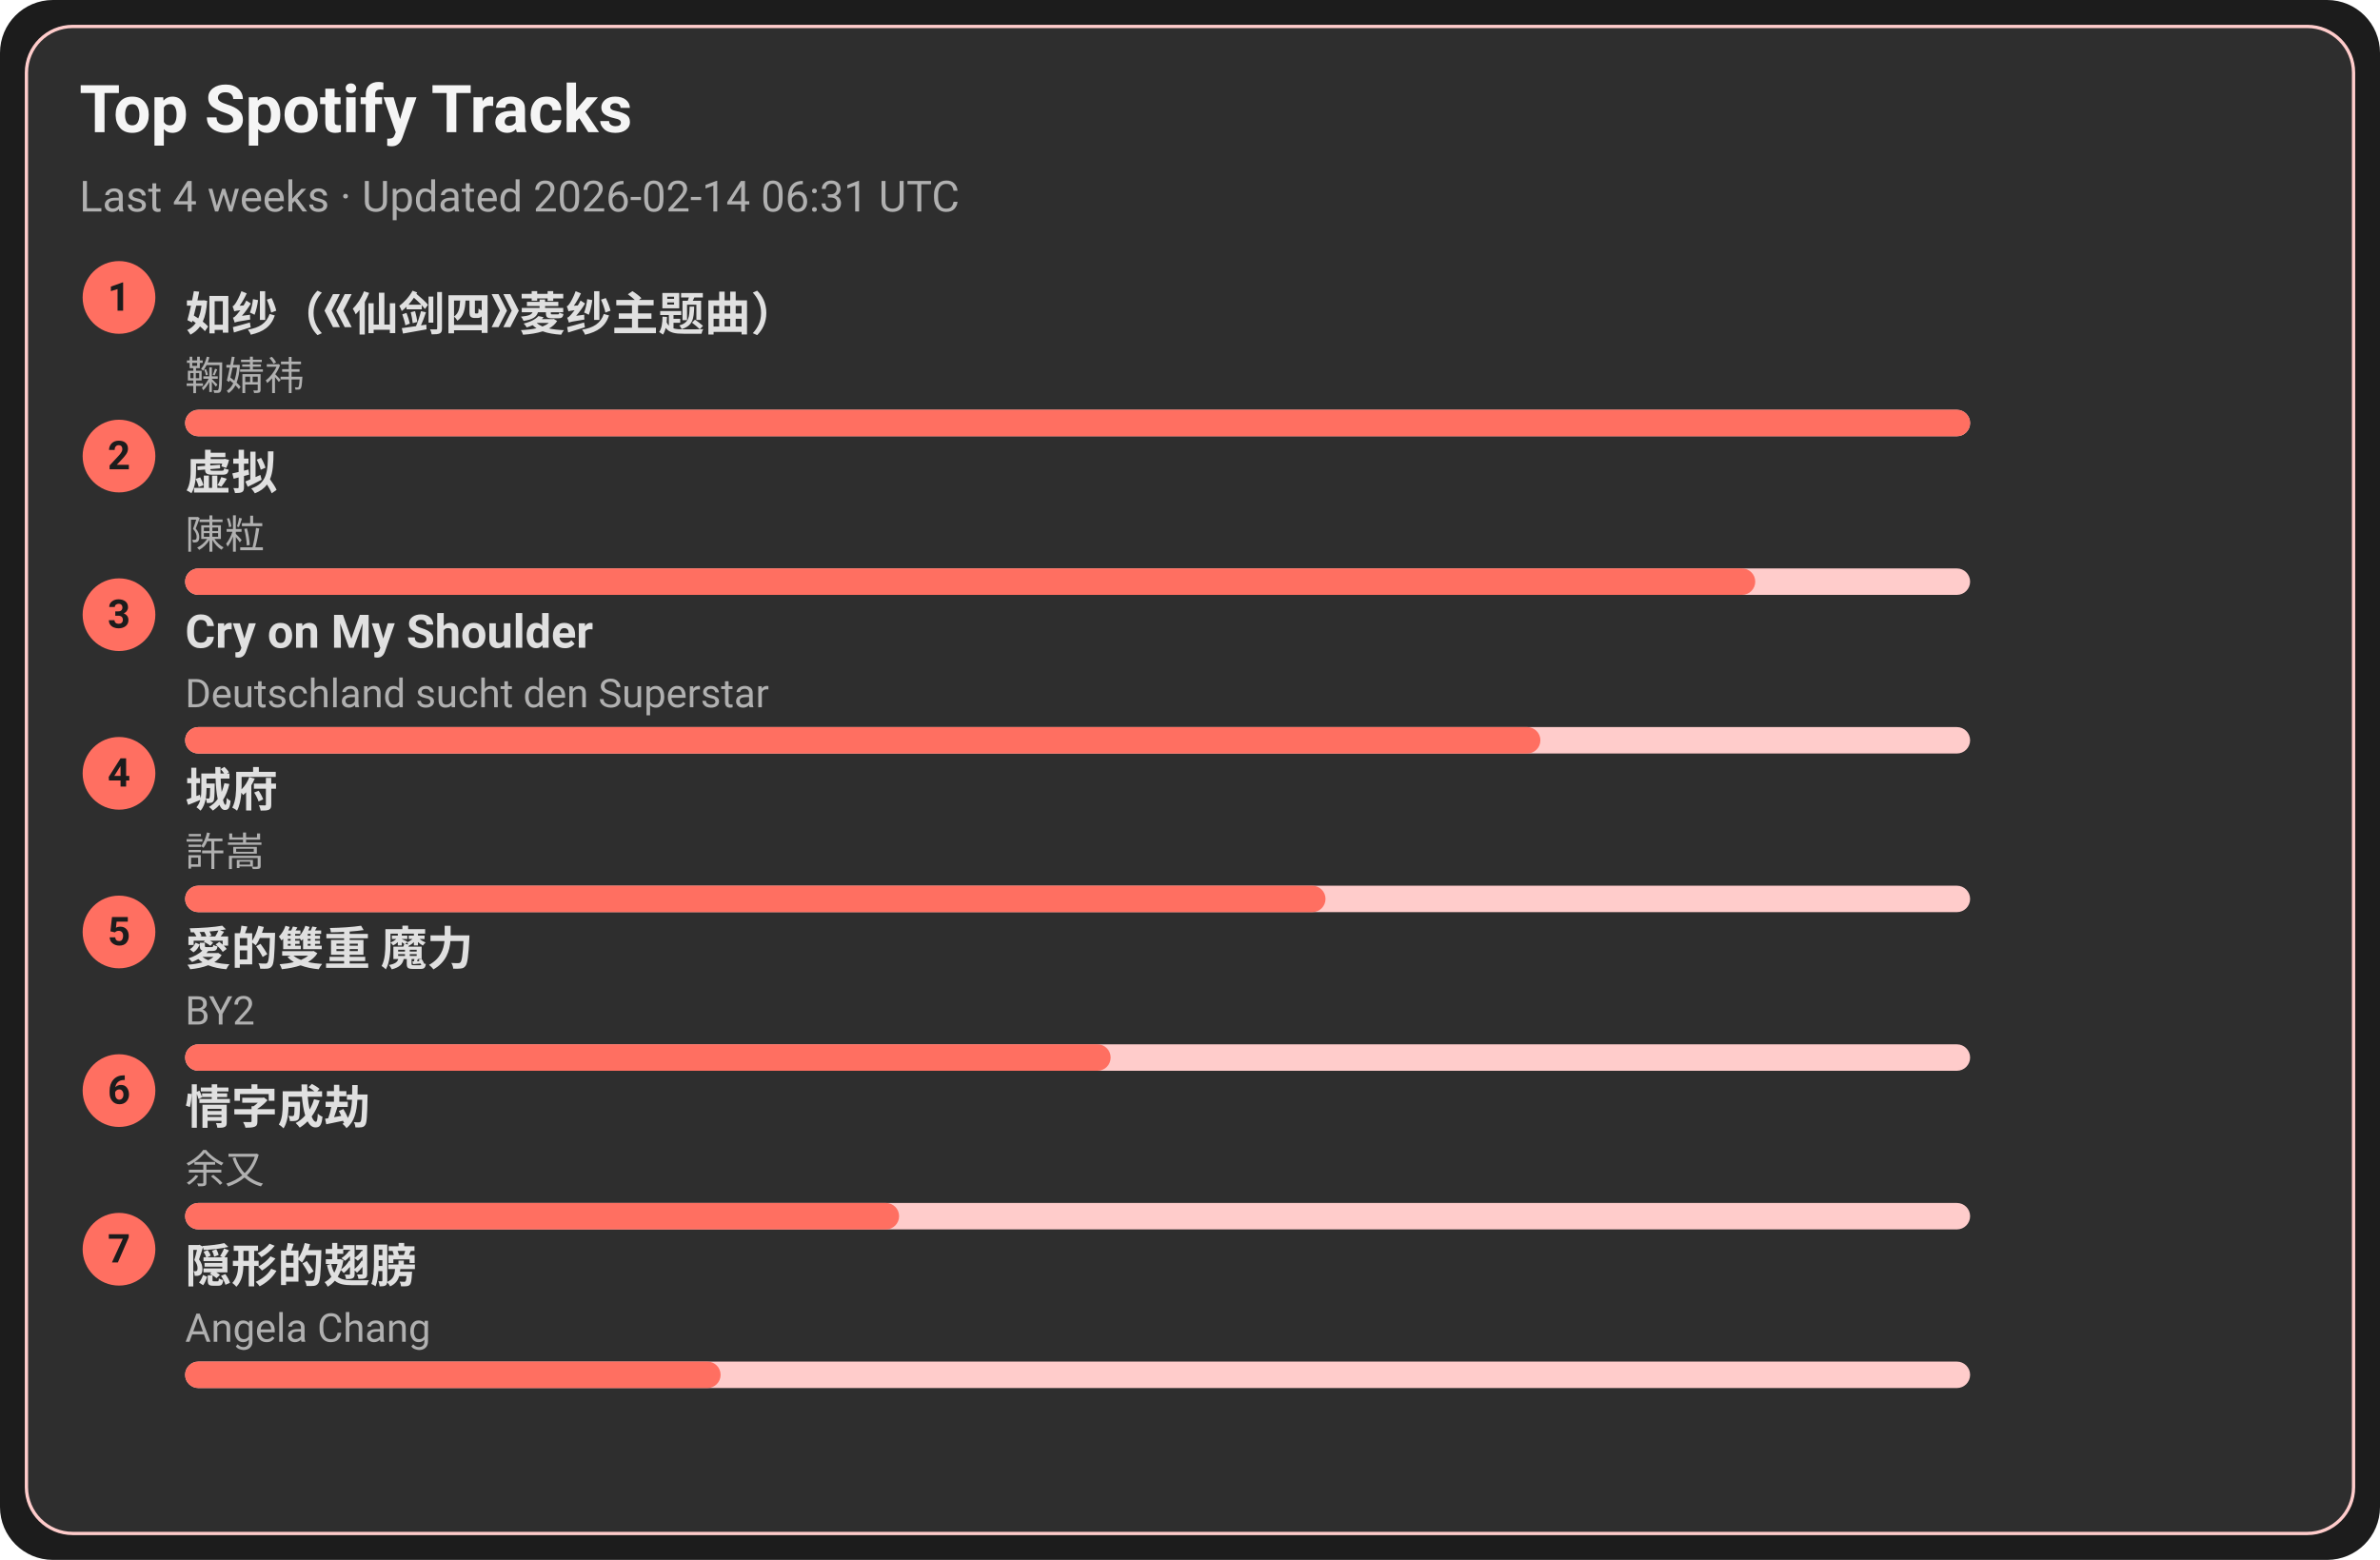
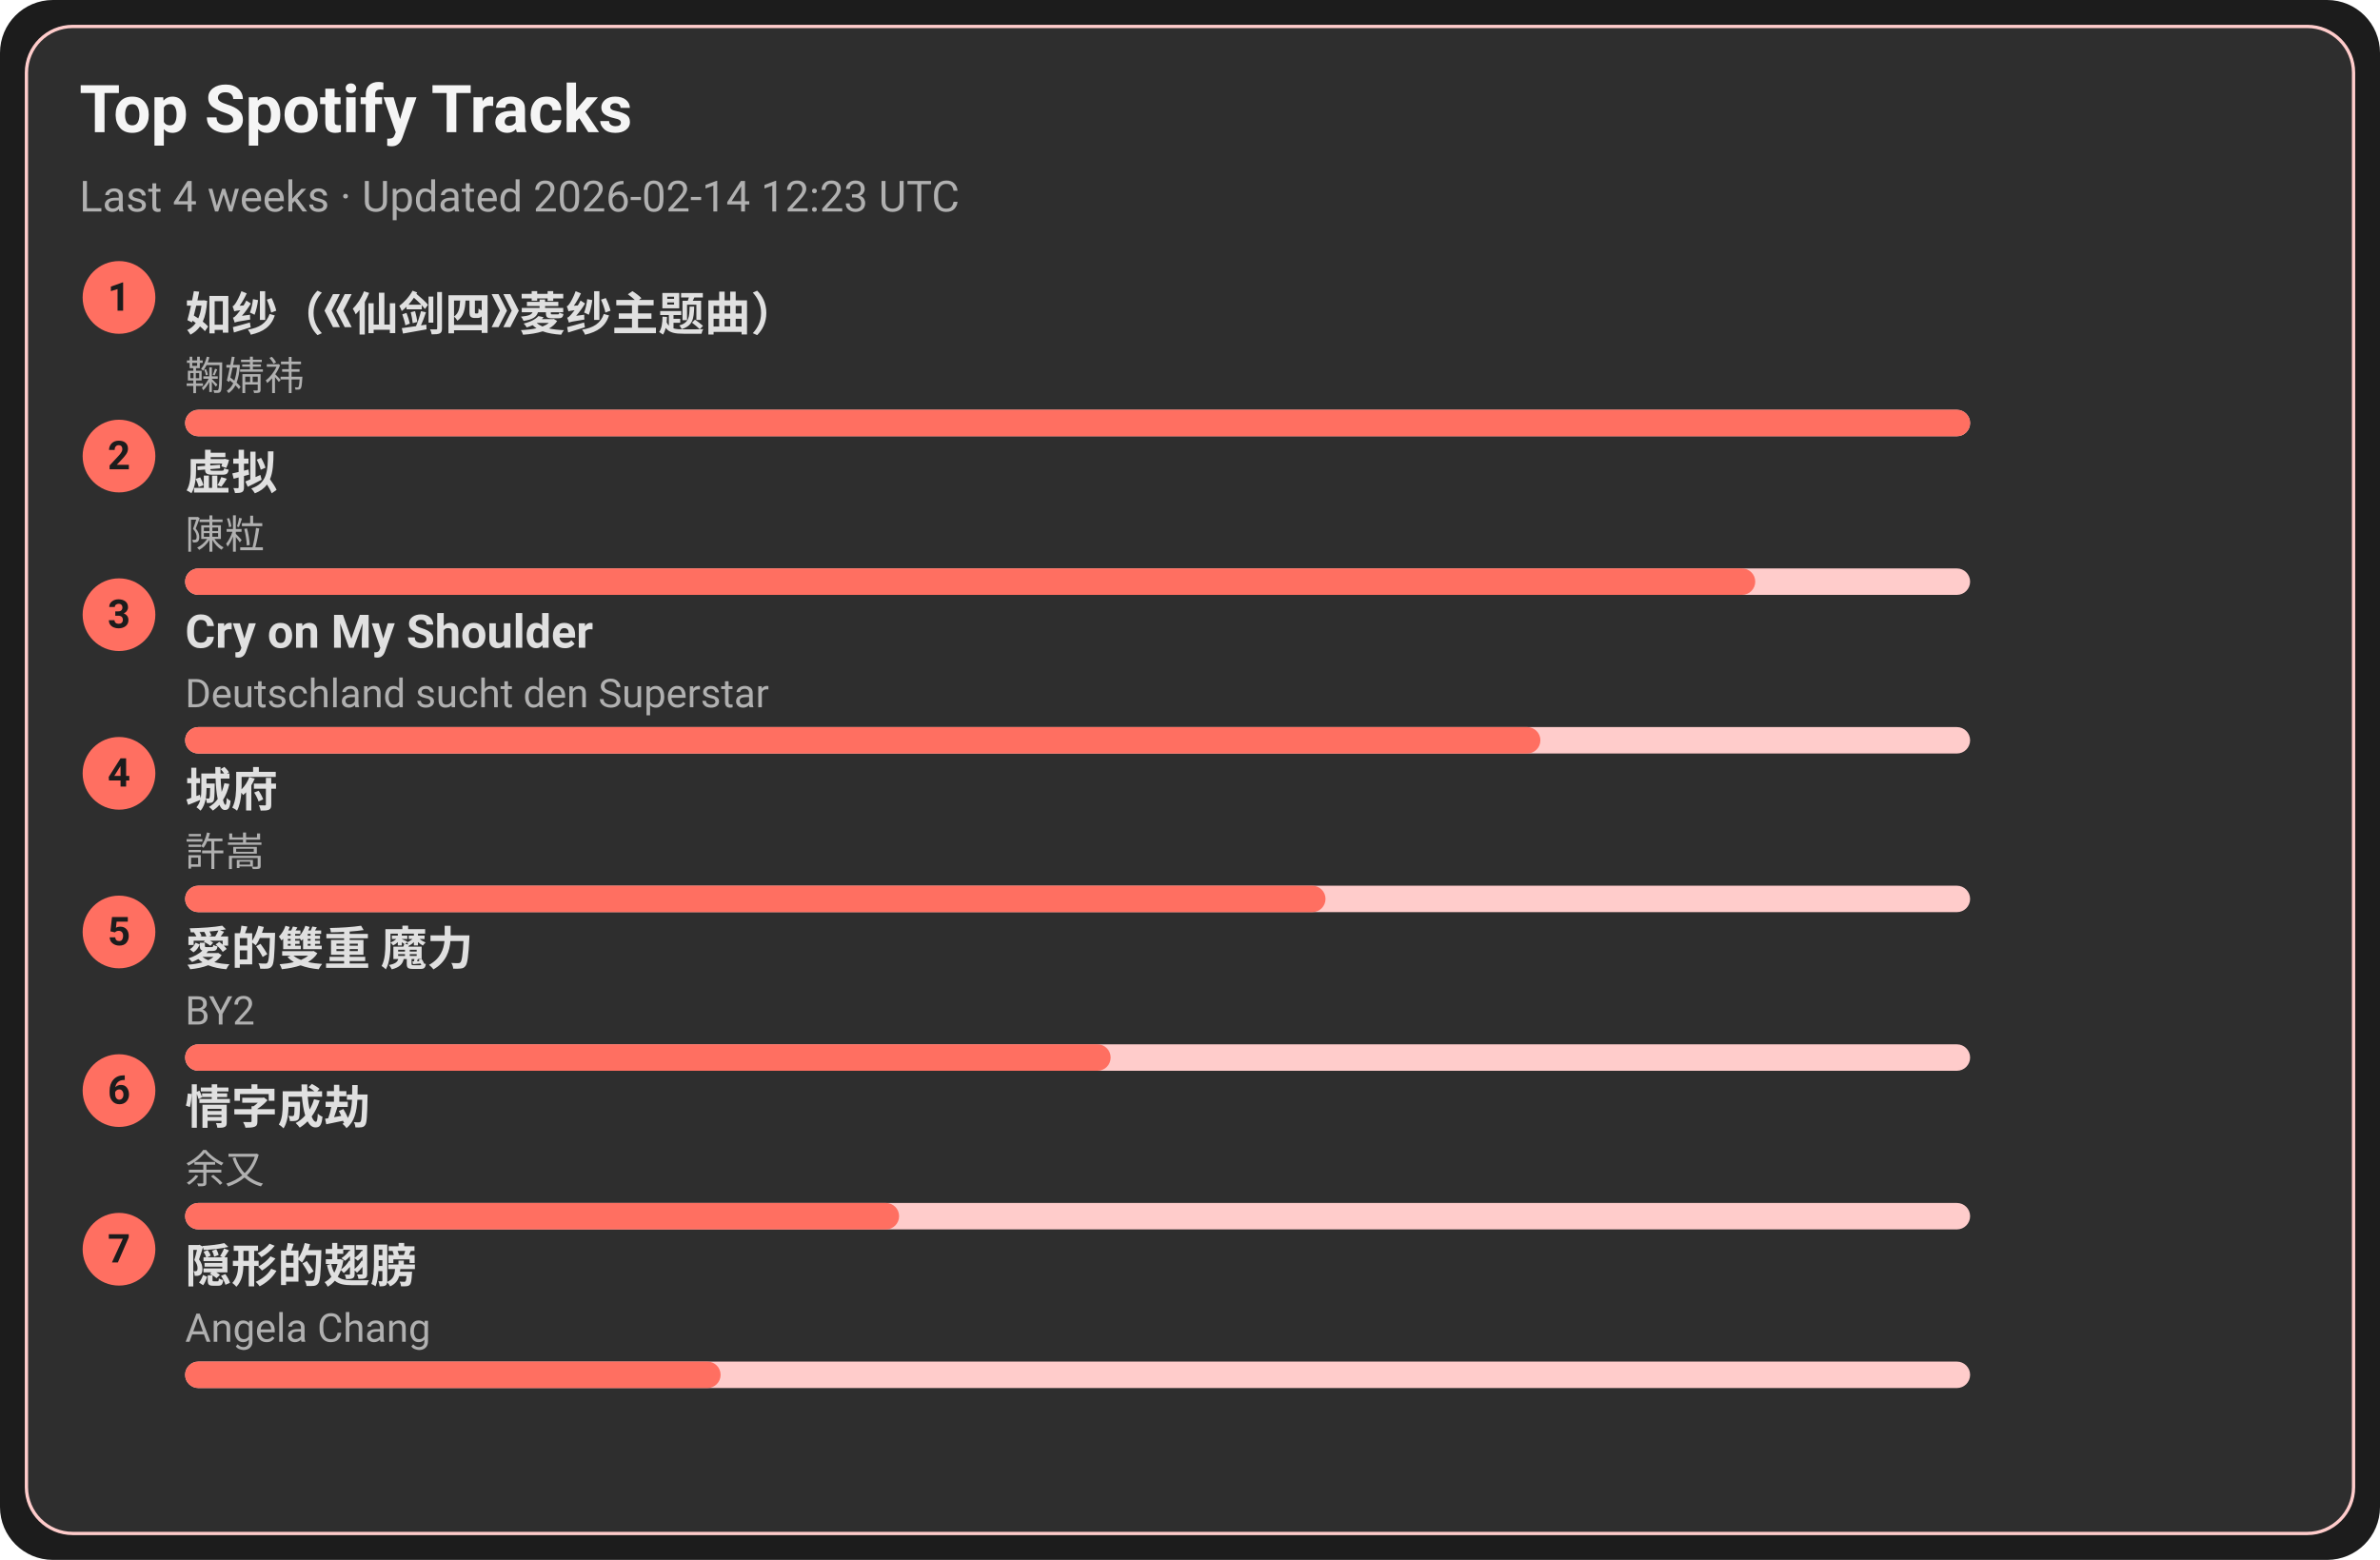
<svg xmlns="http://www.w3.org/2000/svg" width="720" height="472" viewBox="0 0 720 472">
  <style>text{font-family:-apple-system,BlinkMacSystemFont,Segoe UI,Roboto,Ubuntu,Helvetica Neue,Arial,Noto Sans,sans-serif}</style>
  <rect width="720" height="472" rx="16" fill="#1c1c1c" />
  <rect x="8" y="8" width="704" height="456" rx="14" fill="#2e2e2e" stroke="#ffcccb" />
  <text x="24" y="40" font-size="20" fill="#f5f5f5" font-weight="600">Top Spotify Tracks</text>
-   <text x="24" y="64" font-size="13" fill="#b0b0b0">Last 4 weeks · Updated 2026-02-14 06:31 UTC</text>
+   <text x="24" y="64" font-size="13" fill="#b0b0b0">Last 4 weeks · Updated 2026-02-14 12:23 UTC</text>
  <circle cx="36" cy="90" r="11" fill="#ff6f61" />
  <text x="36" y="94" text-anchor="middle" font-size="12" fill="#1c1c1c" font-weight="700">1</text>
  <a href="https://open.spotify.com/track/69FUNgvEVkNbHq43lgvdme" target="_blank" rel="noopener noreferrer">
    <text x="56" y="100" font-size="14" fill="#e0e0e0" font-weight="600">如纱（《仙剑四》菱纱主题曲）</text>
  </a>
  <text x="56" y="118" font-size="12" fill="#b0b0b0">鞠婧祎</text>
  <rect x="56" y="124" width="540" height="8" rx="4" fill="#ffcccb" />
  <rect x="56" y="124" width="540" height="8" rx="4" fill="#ff6f61" />
  <circle cx="36" cy="138" r="11" fill="#ff6f61" />
  <text x="36" y="142" text-anchor="middle" font-size="12" fill="#1c1c1c" font-weight="700">2</text>
  <a href="https://open.spotify.com/track/5l9sg05BhpfsdLfRvjGsAf" target="_blank" rel="noopener noreferrer">
    <text x="56" y="148" font-size="14" fill="#e0e0e0" font-weight="600">虚拟</text>
  </a>
  <text x="56" y="166" font-size="12" fill="#b0b0b0">陳粒</text>
  <rect x="56" y="172" width="540" height="8" rx="4" fill="#ffcccb" />
  <rect x="56" y="172" width="475" height="8" rx="4" fill="#ff6f61" />
  <circle cx="36" cy="186" r="11" fill="#ff6f61" />
  <text x="36" y="190" text-anchor="middle" font-size="12" fill="#1c1c1c" font-weight="700">3</text>
  <a href="https://open.spotify.com/track/6usmG2MoD0C0Lc2pNgCVWV" target="_blank" rel="noopener noreferrer">
    <text x="56" y="196" font-size="14" fill="#e0e0e0" font-weight="600">Cry on My Shoulder</text>
  </a>
  <text x="56" y="214" font-size="12" fill="#b0b0b0">Deutschland sucht den Superstar</text>
  <rect x="56" y="220" width="540" height="8" rx="4" fill="#ffcccb" />
  <rect x="56" y="220" width="410" height="8" rx="4" fill="#ff6f61" />
  <circle cx="36" cy="234" r="11" fill="#ff6f61" />
  <text x="36" y="238" text-anchor="middle" font-size="12" fill="#1c1c1c" font-weight="700">4</text>
  <a href="https://open.spotify.com/track/4AmlSf7hye0QVpnHCcEoEw" target="_blank" rel="noopener noreferrer">
    <text x="56" y="244" font-size="14" fill="#e0e0e0" font-weight="600">城府</text>
  </a>
  <text x="56" y="262" font-size="12" fill="#b0b0b0">許嵩</text>
  <rect x="56" y="268" width="540" height="8" rx="4" fill="#ffcccb" />
  <rect x="56" y="268" width="345" height="8" rx="4" fill="#ff6f61" />
  <circle cx="36" cy="282" r="11" fill="#ff6f61" />
  <text x="36" y="286" text-anchor="middle" font-size="12" fill="#1c1c1c" font-weight="700">5</text>
  <a href="https://open.spotify.com/track/0yYmS4k3R0TTdDhvOBxRVp" target="_blank" rel="noopener noreferrer">
    <text x="56" y="292" font-size="14" fill="#e0e0e0" font-weight="600">愛的雙重 魔力</text>
  </a>
  <text x="56" y="310" font-size="12" fill="#b0b0b0">BY2</text>
  <rect x="56" y="316" width="540" height="8" rx="4" fill="#ffcccb" />
  <rect x="56" y="316" width="280" height="8" rx="4" fill="#ff6f61" />
  <circle cx="36" cy="330" r="11" fill="#ff6f61" />
  <text x="36" y="334" text-anchor="middle" font-size="12" fill="#1c1c1c" font-weight="700">6</text>
  <a href="https://open.spotify.com/track/6PLof7Z5mvbp9im83J4m3m" target="_blank" rel="noopener noreferrer">
    <text x="56" y="340" font-size="14" fill="#e0e0e0" font-weight="600">情字成劫</text>
  </a>
  <text x="56" y="358" font-size="12" fill="#b0b0b0">余又</text>
  <rect x="56" y="364" width="540" height="8" rx="4" fill="#ffcccb" />
  <rect x="56" y="364" width="216" height="8" rx="4" fill="#ff6f61" />
  <circle cx="36" cy="378" r="11" fill="#ff6f61" />
  <text x="36" y="382" text-anchor="middle" font-size="12" fill="#1c1c1c" font-weight="700">7</text>
  <a href="https://open.spotify.com/track/6Tv5ukQ3xK8WHxJgWMM6vM" target="_blank" rel="noopener noreferrer">
    <text x="56" y="388" font-size="14" fill="#e0e0e0" font-weight="600">隠形的翅膀</text>
  </a>
  <text x="56" y="406" font-size="12" fill="#b0b0b0">Angela Chang</text>
  <rect x="56" y="412" width="540" height="8" rx="4" fill="#ffcccb" />
  <rect x="56" y="412" width="162" height="8" rx="4" fill="#ff6f61" />
</svg>
